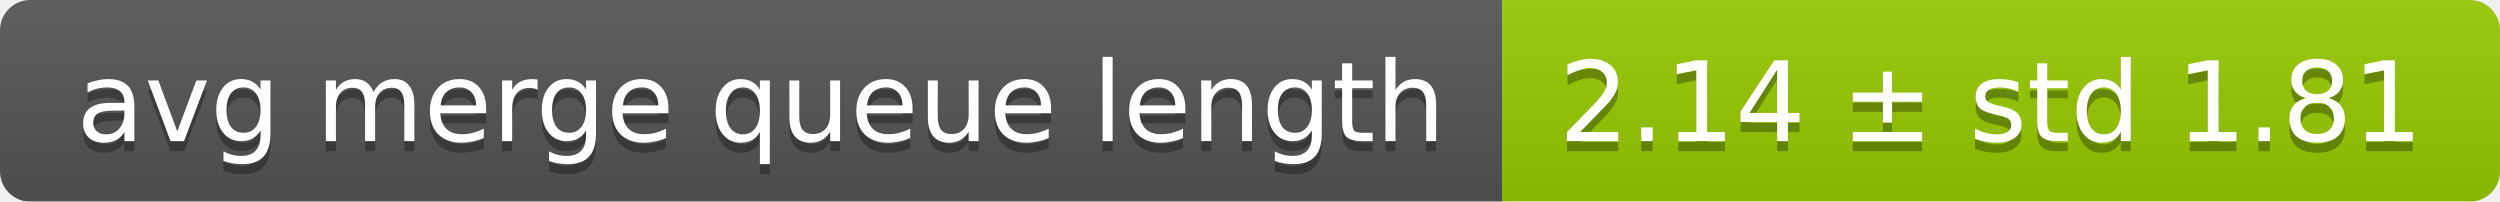
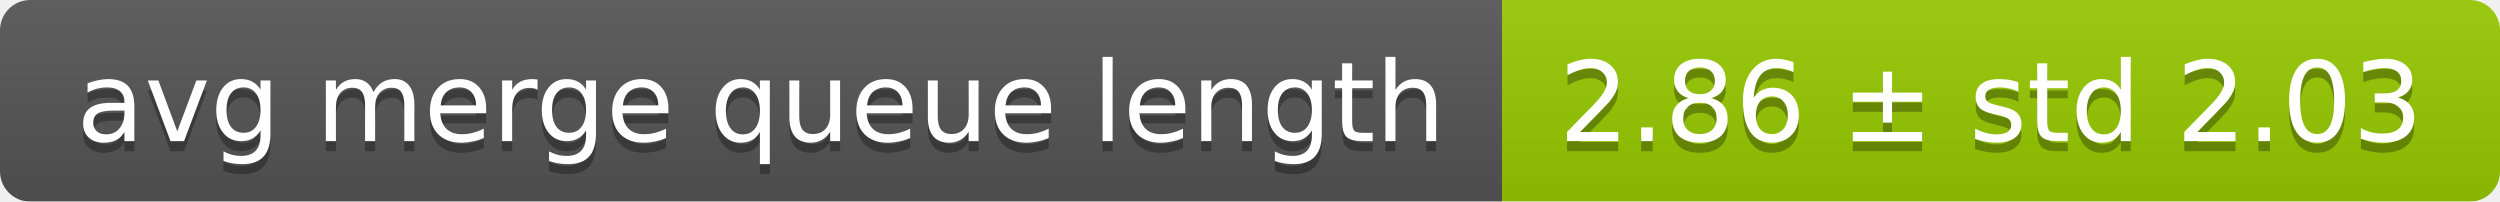
<svg xmlns="http://www.w3.org/2000/svg" width="248" height="20">
  <linearGradient id="smooth" x2="0" y2="100%">
    <stop offset="0" stop-color="#bbb" stop-opacity=".1" />
    <stop offset="1" stop-opacity=".1" />
  </linearGradient>
  <mask id="round">
    <rect width="248" height="20" rx="3" fill="#fff" />
  </mask>
  <g mask="url(#round)">
    <rect width="149" height="20" fill="#555" />
    <rect x="149" width="99" height="20" fill="#97ca00" />
    <rect width="248" height="20" fill="url(#smooth)" />
  </g>
  <g fill="#fff" text-anchor="middle" font-family="DejaVu Sans,Verdana,Geneva,sans-serif" font-size="11">
    <text x="75.5" y="15" fill="#010101" fill-opacity=".3">avg merge queue length</text>
    <text x="75.5" y="14">avg merge queue length</text>
-     <text x="197.5" y="15" fill="#010101" fill-opacity=".3">2.14 ± std 1.81</text>
-     <text x="197.5" y="14">2.14 ± std 1.81</text>
+     <text x="197.5" y="15" fill="#010101" fill-opacity=".3">2.86 ± std 2.03</text>
+     <text x="197.5" y="14">2.86 ± std 2.03</text>
  </g>
</svg>
